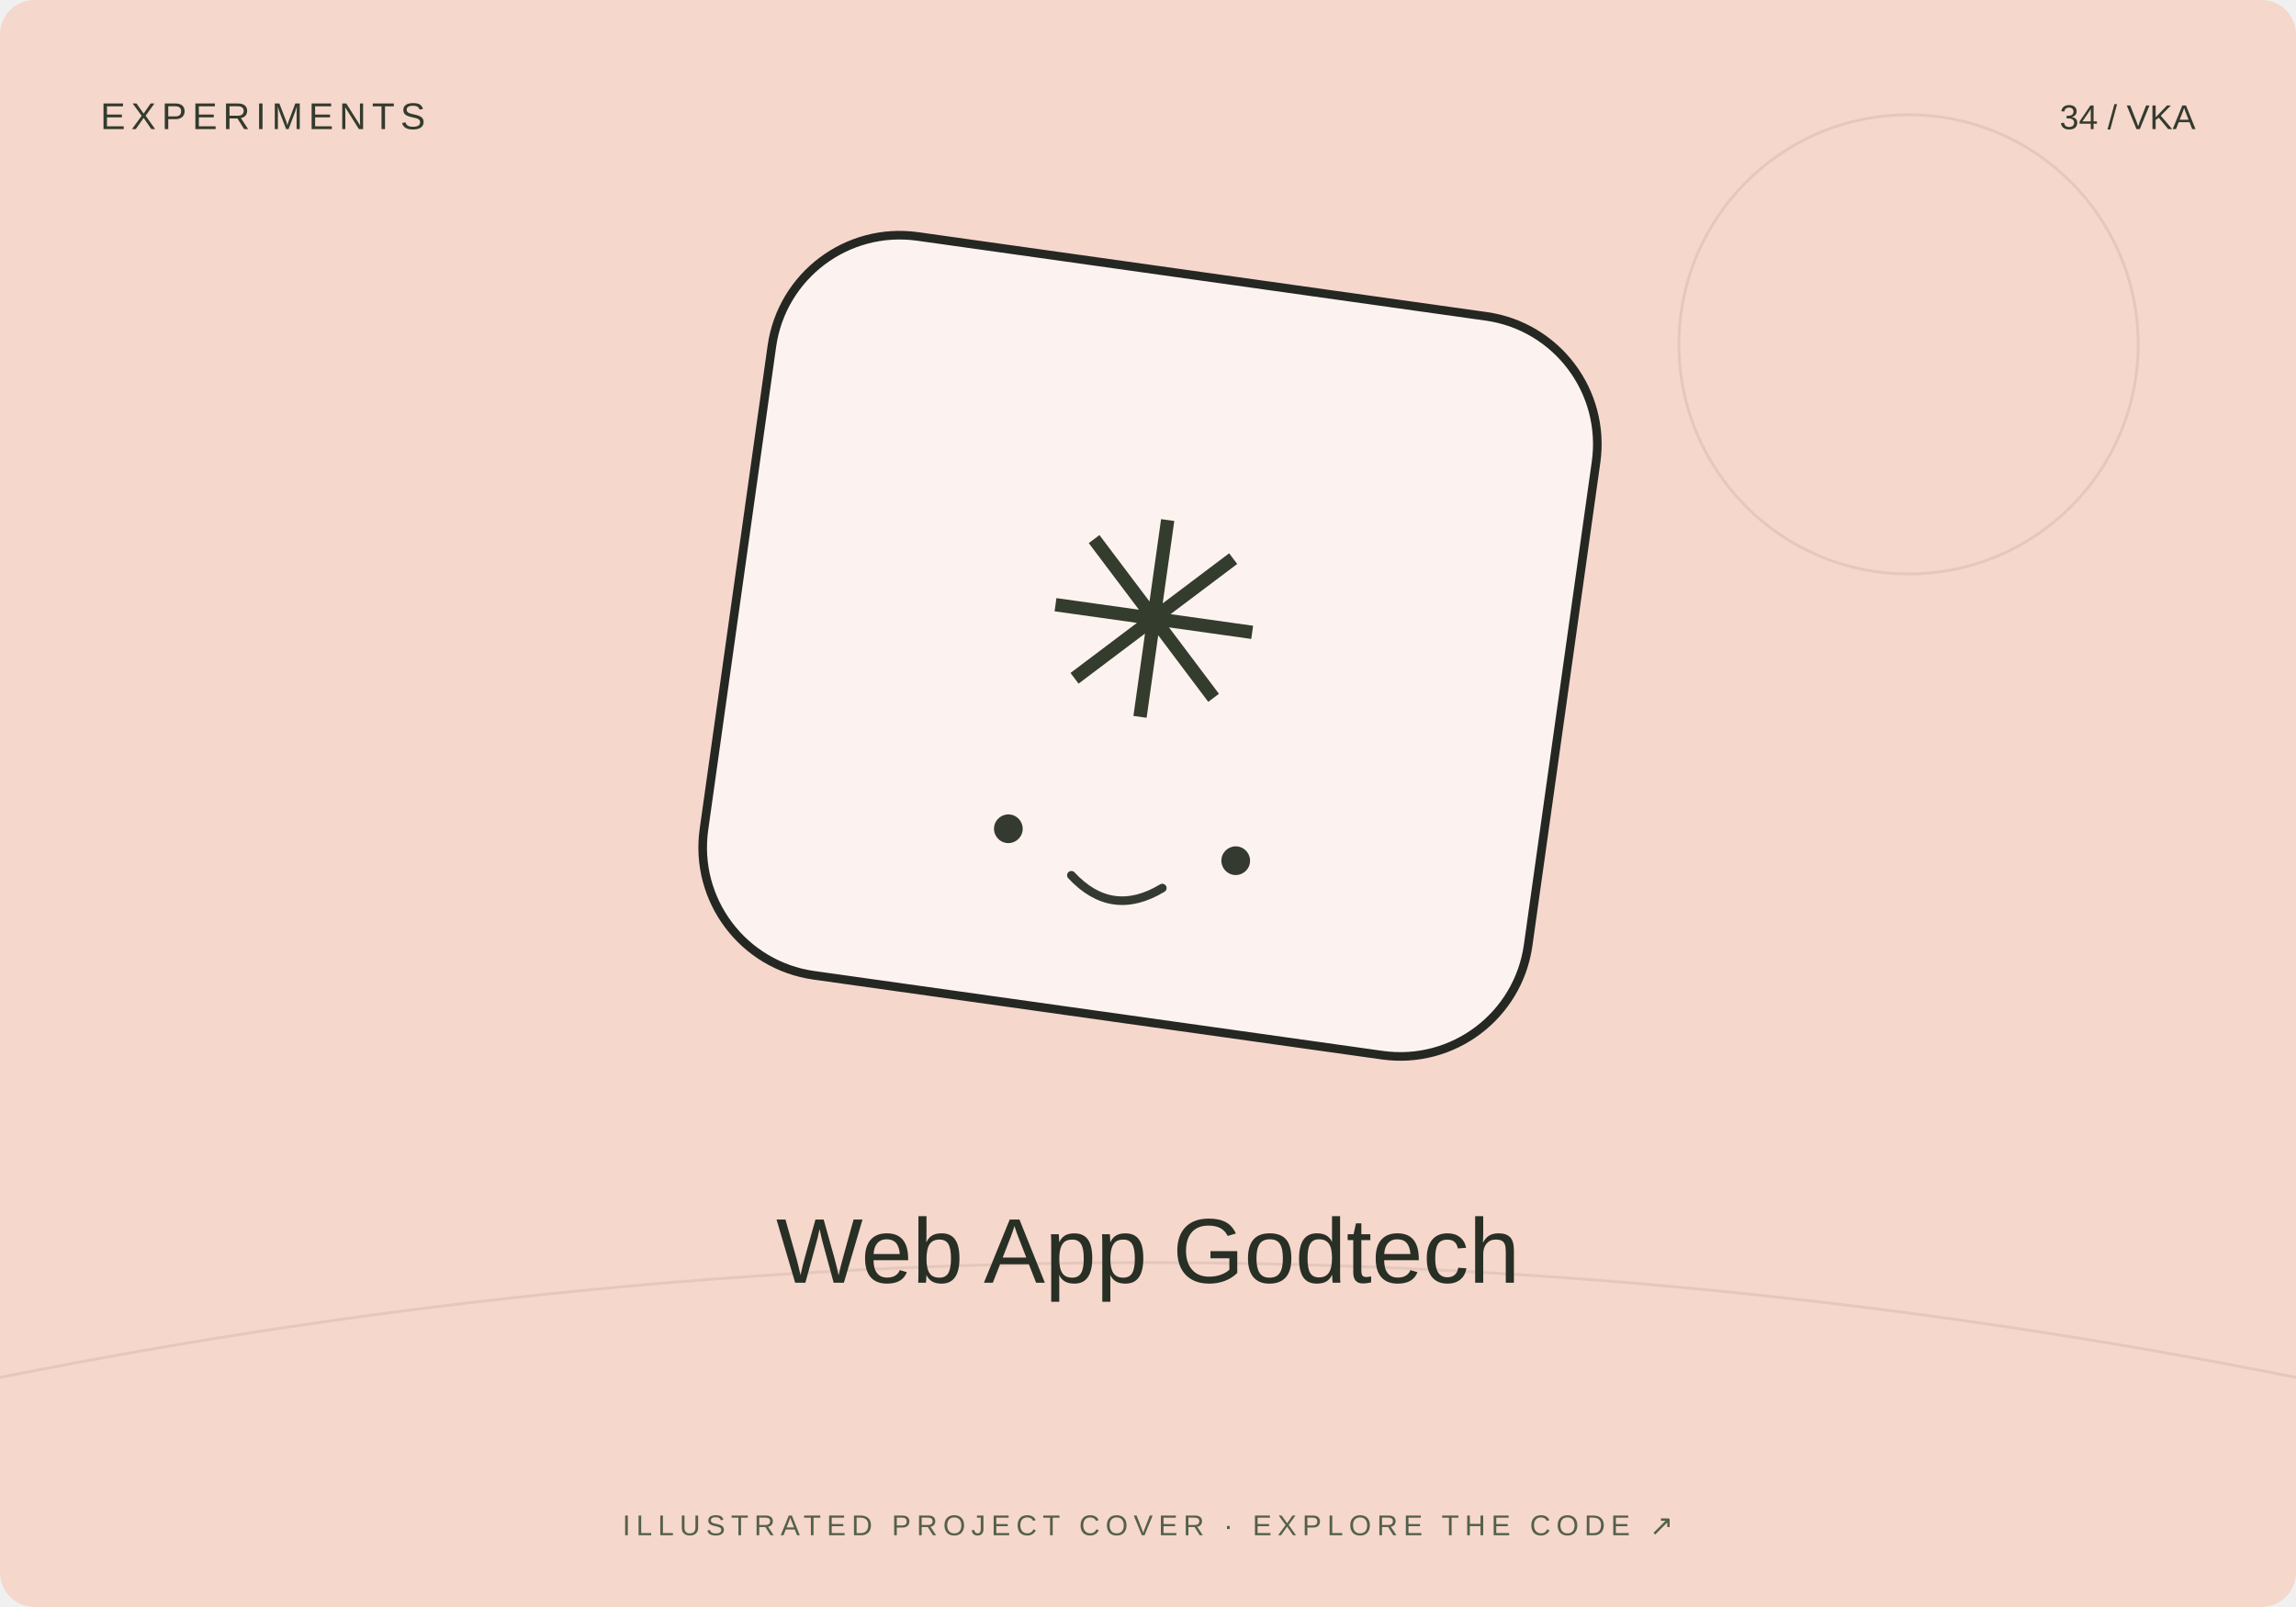
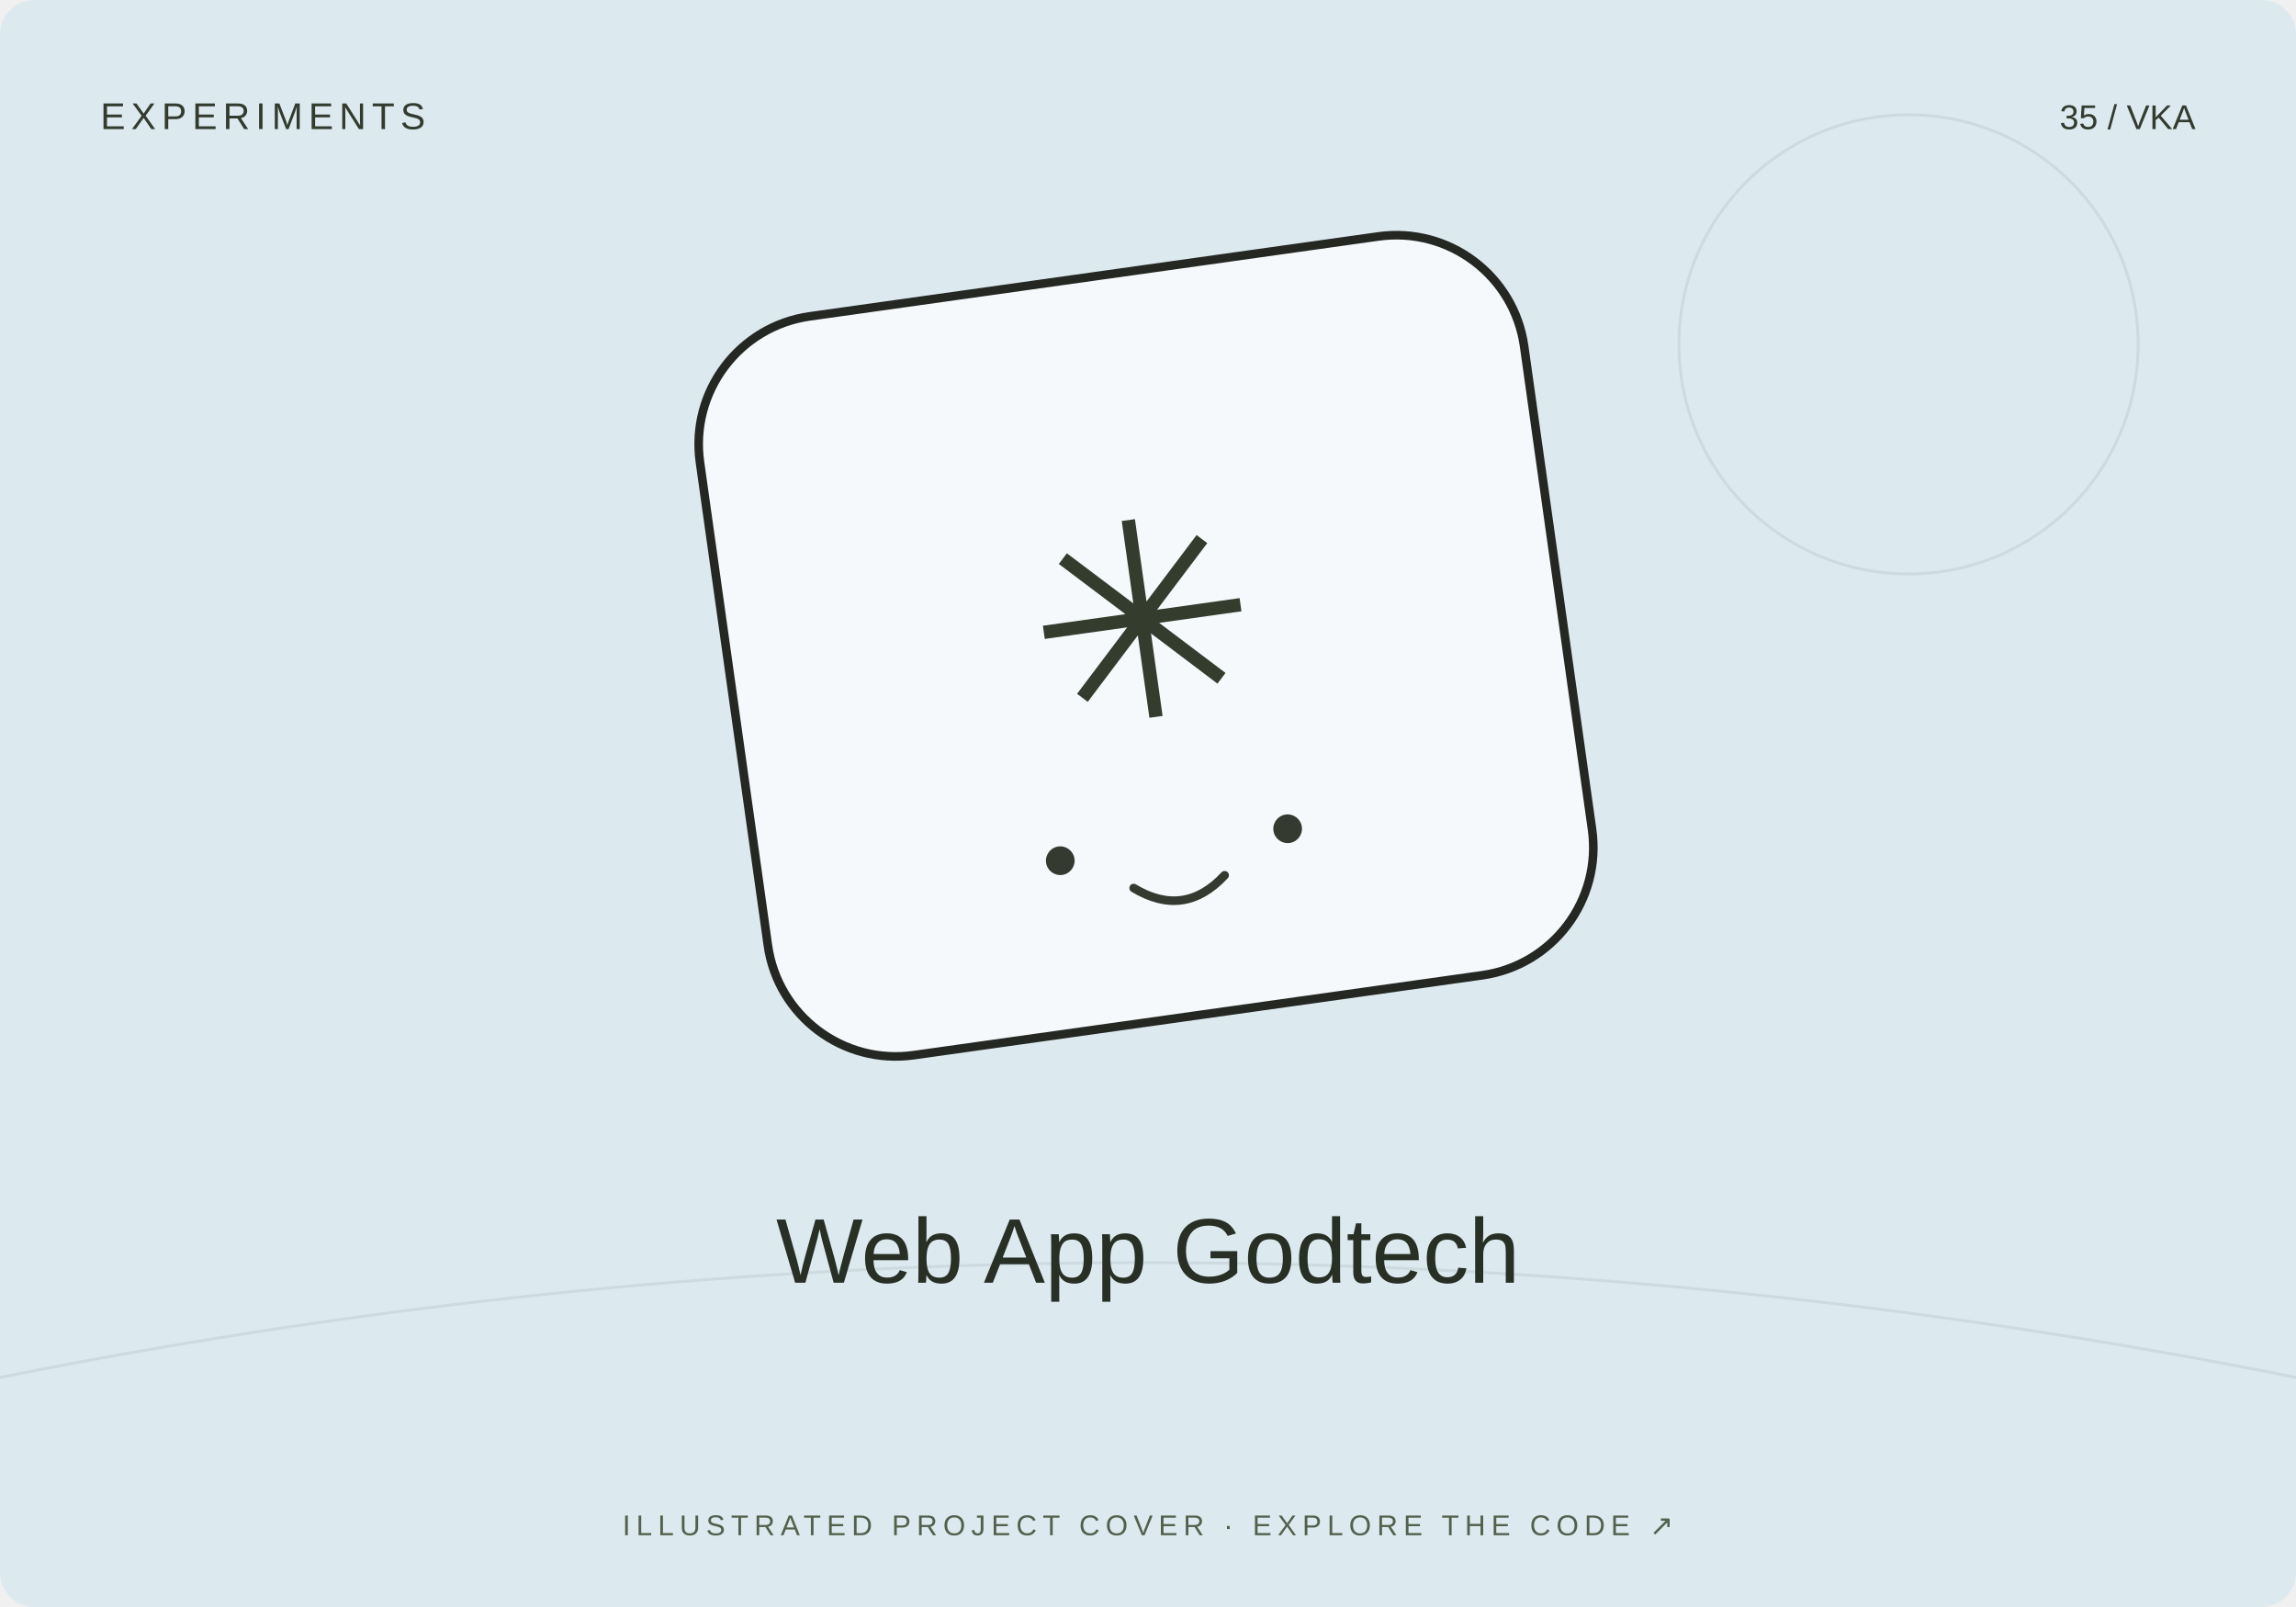
<svg xmlns="http://www.w3.org/2000/svg" width="800" height="560" viewBox="0 0 800 560">
-   <rect width="800" height="560" rx="12" fill="#f6d7cb" />
+   <rect width="800" height="560" rx="12" fill="#dceaf0" />
  <path d="M0 480Q400 400 800 480" stroke="#20231f" stroke-opacity=".08" fill="none" />
  <circle cx="665" cy="120" r="80" fill="none" stroke="#20231f" stroke-opacity=".08" />
-   <g transform="translate(400 230) rotate(8)">
+   <g transform="translate(400 230) rotate(-8)">
    <rect x="-145" y="-135" width="290" height="260" rx="45" fill="#fff" fill-opacity=".7" stroke="#252723" stroke-width="3" />
    <text y="20" text-anchor="middle" font-family="Arial,sans-serif" font-size="95" fill="#343c2d">✳</text>
    <circle cx="-40" cy="65" r="5" fill="#353a31" />
    <circle cx="40" cy="65" r="5" fill="#353a31" />
    <path d="M-16 78q16 13 32 0" fill="none" stroke="#353a31" stroke-width="3" stroke-linecap="round" />
  </g>
  <text x="35" y="45" font-size="13" font-family="Arial,sans-serif" fill="#333b2e" letter-spacing="2">EXPERIMENTS</text>
-   <text x="765" y="45" text-anchor="end" font-size="12" font-family="Arial,sans-serif" fill="#333b2e">34 / VKA</text>
+   <text x="765" y="45" text-anchor="end" font-size="12" font-family="Arial,sans-serif" fill="#333b2e">35 / VKA</text>
  <text x="400" y="447" text-anchor="middle" font-family="Arial,sans-serif" font-size="32" fill="#282f25">Web App Godtech</text>
  <text x="400" y="535" text-anchor="middle" font-family="Arial,sans-serif" font-size="10" fill="#53604b" letter-spacing="2">ILLUSTRATED PROJECT COVER · EXPLORE THE CODE ↗</text>
</svg>
